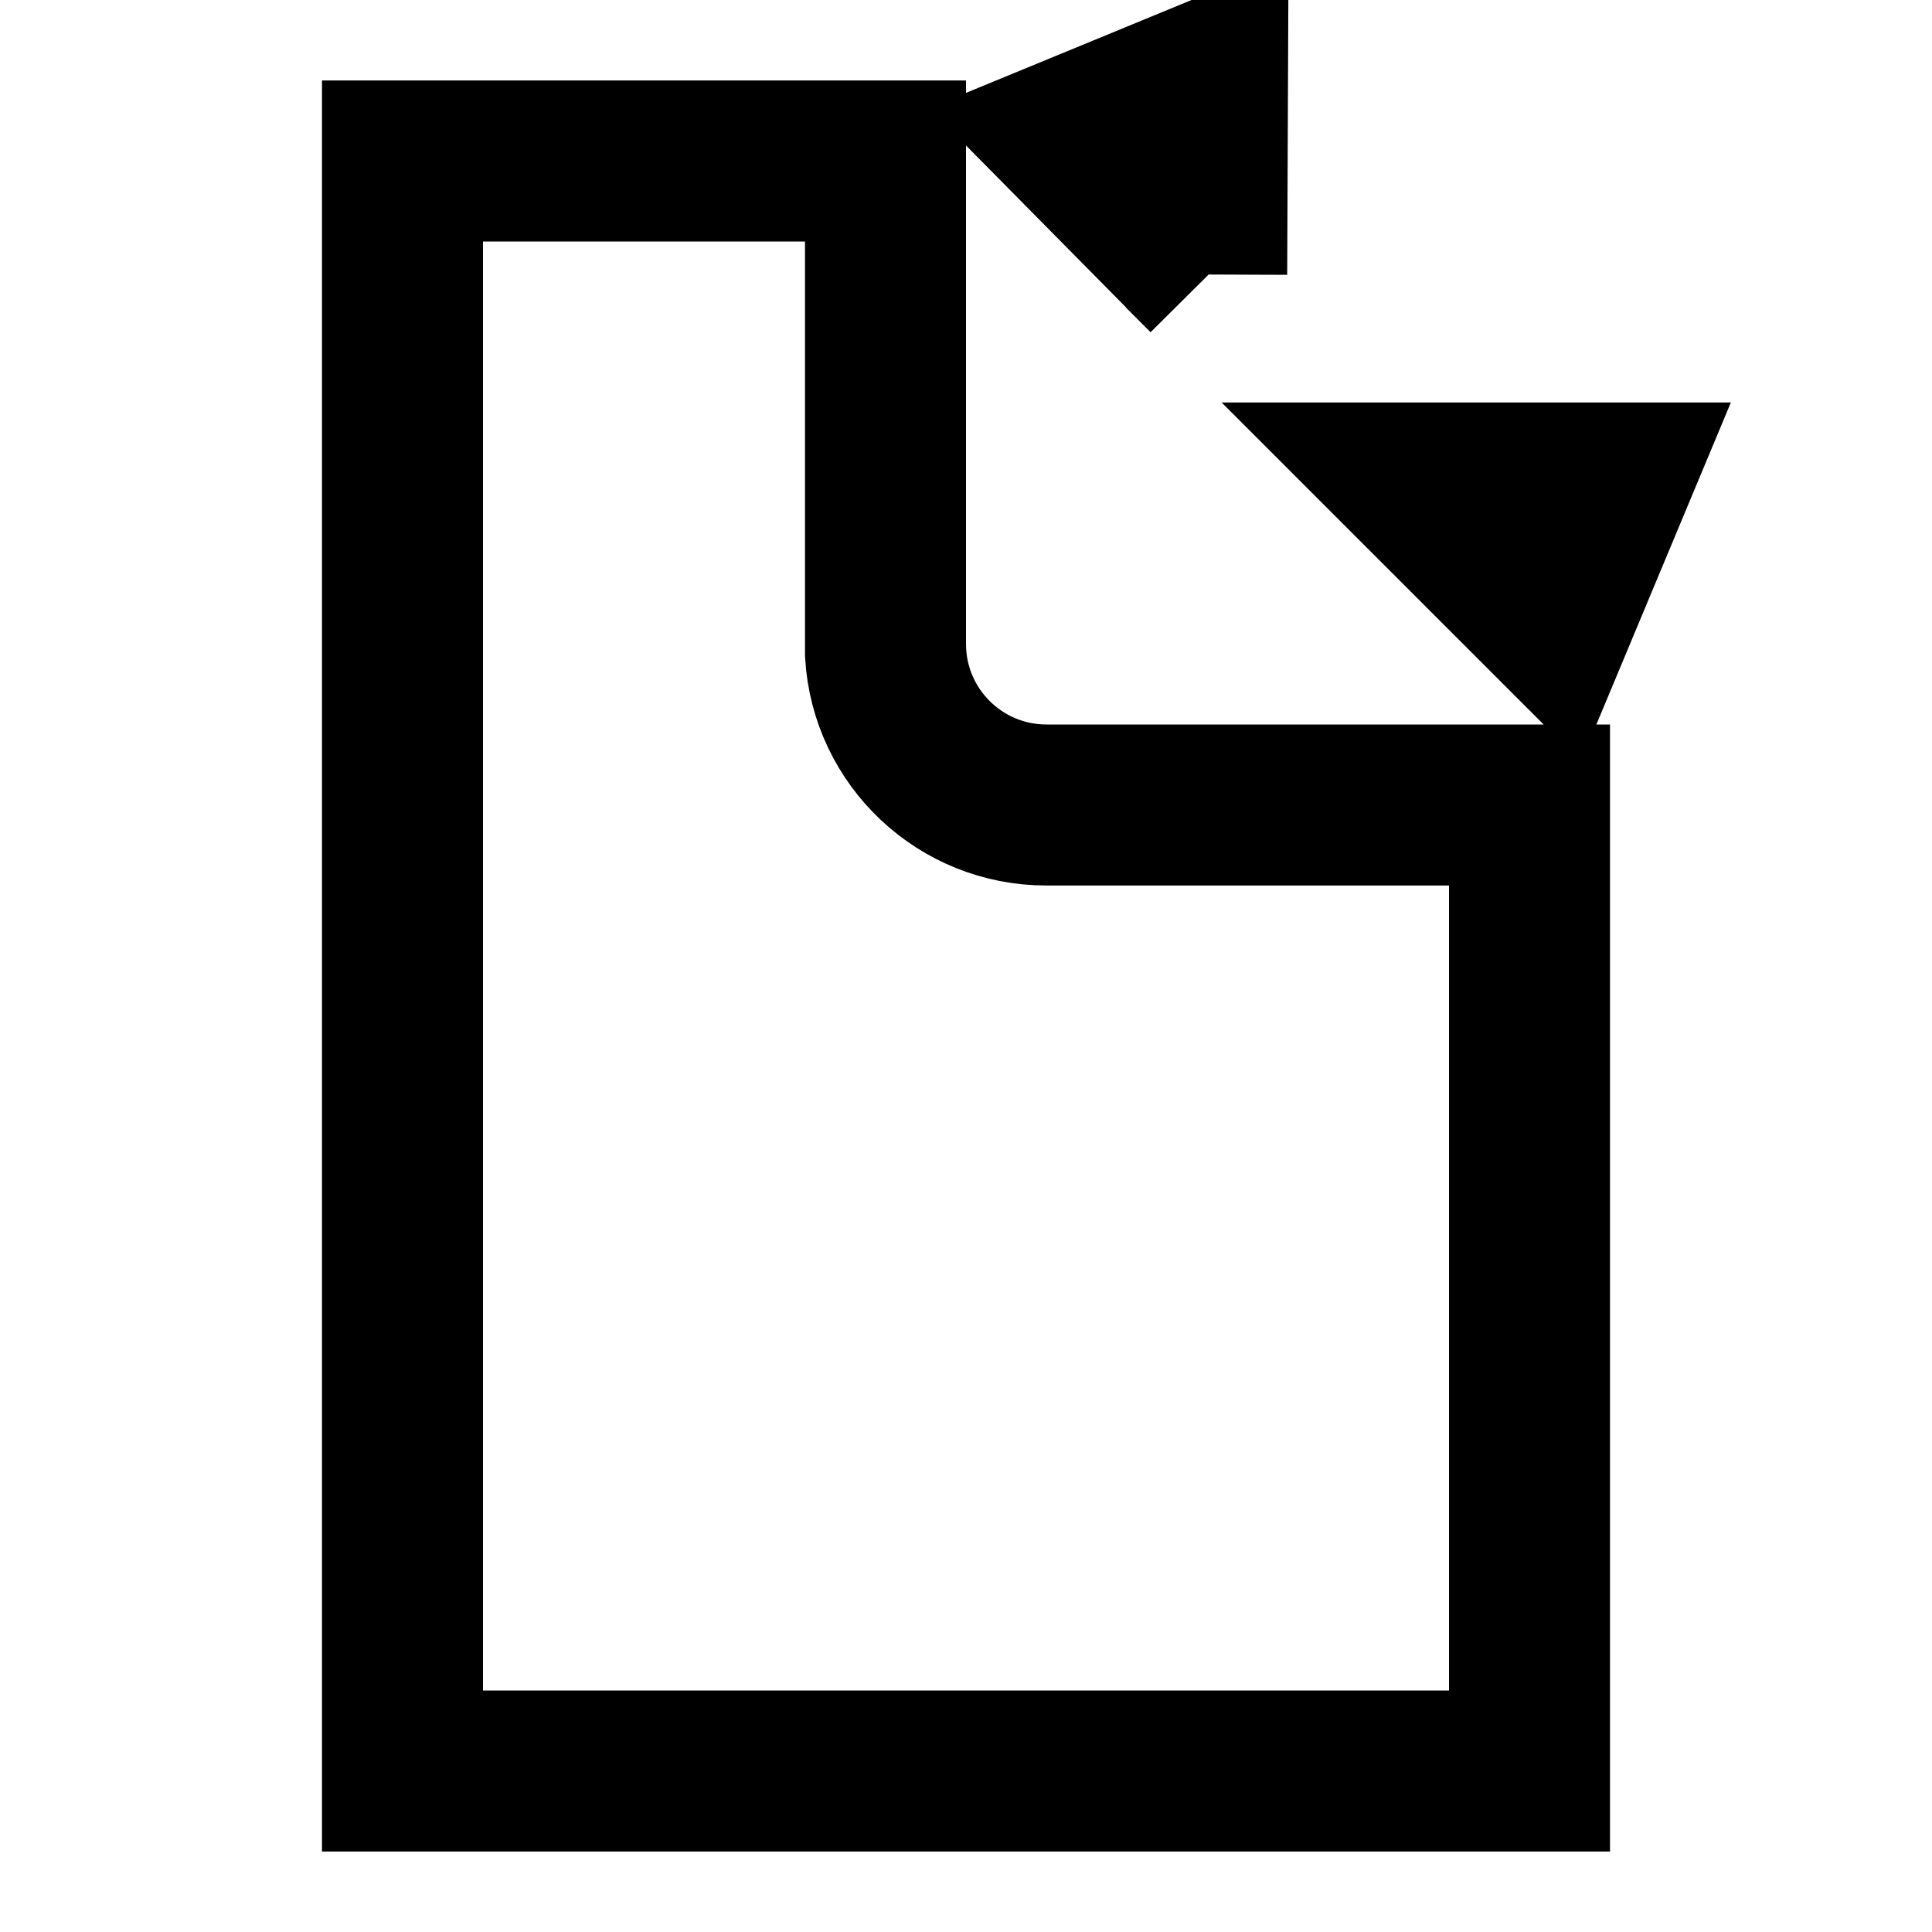
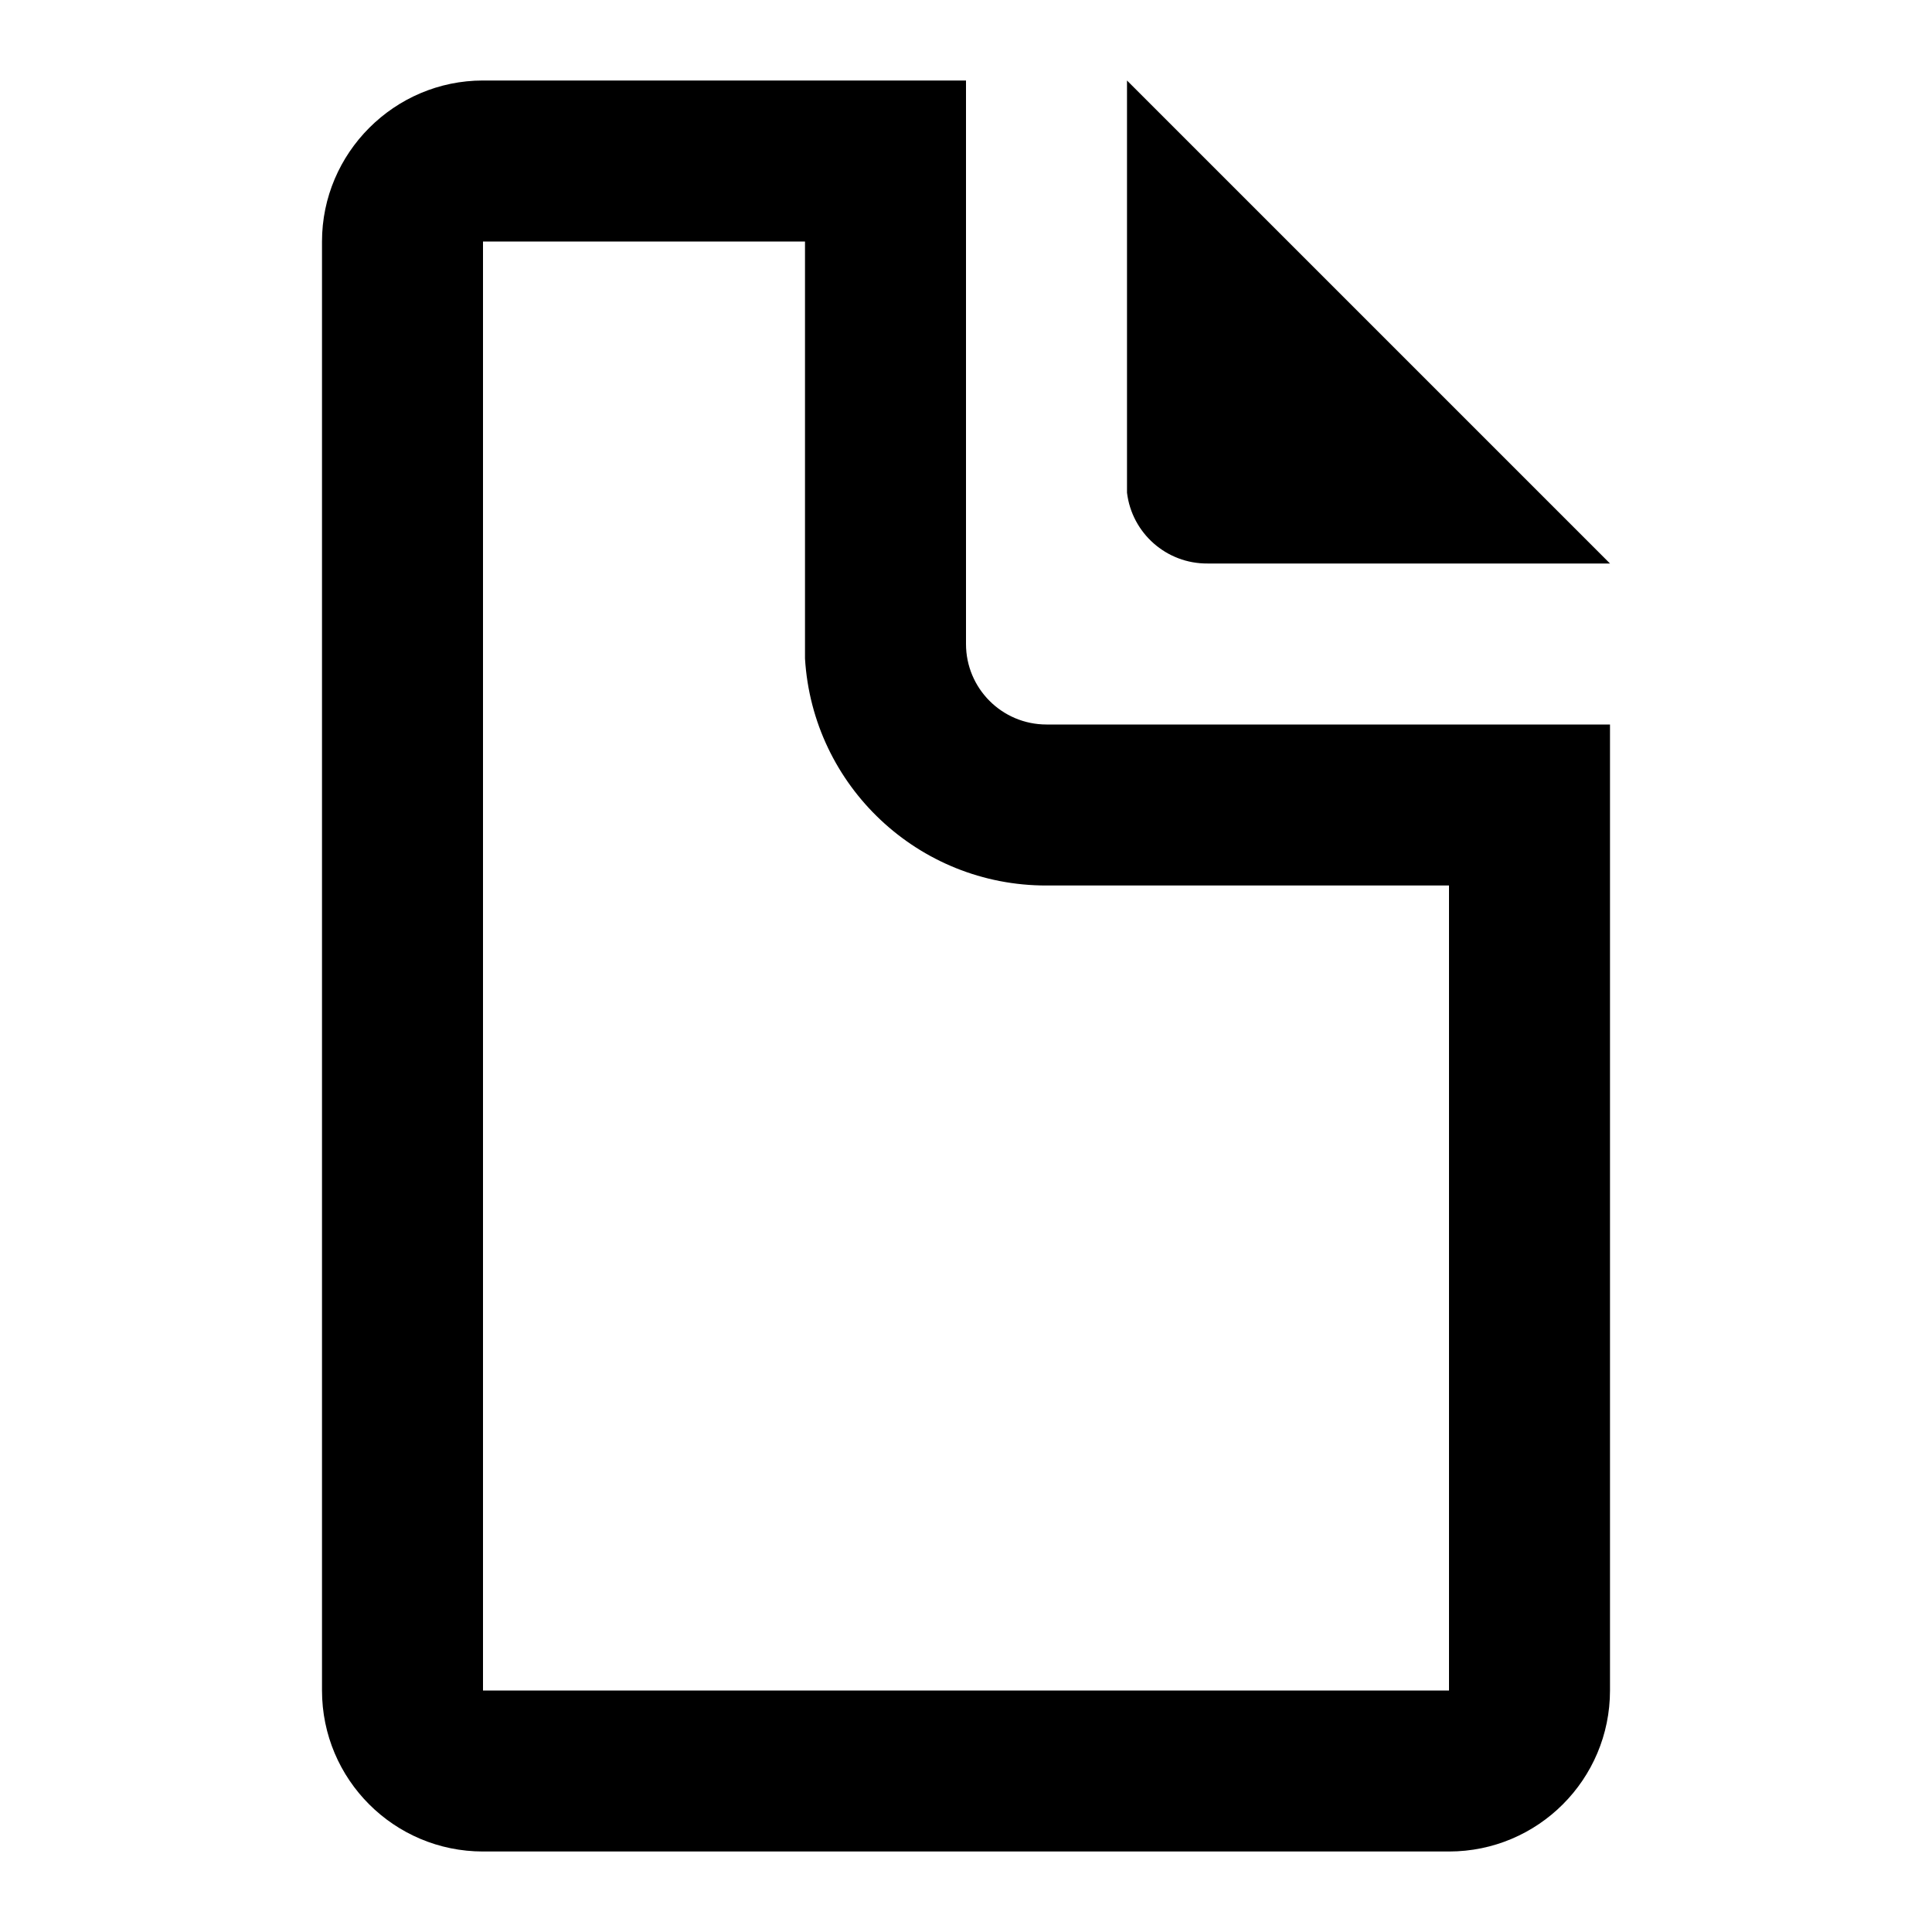
<svg viewBox="0 0 24 24">
-   <path fill="none" stroke="#000" stroke-width="2" d="M11 2H6a1 1 0 00-1 1v18a1 1 0 001 1h12a1 1 0 001-1V10h-6a2 2 0 01-2-2V2zM5 2h6v6.12A2 2 0 0013 10h6v12H5V2zm12.59 4l1.7 1.7L20 6h-2.41zm-2.6-2.59L15 1l-1.7.7L15 3.42z" />
+   <path d="M12 1v7a1 1 0 001 1h7v12a2 2 0 01-2 2H6a2 2 0 01-2-2V3c0-1.1.9-2 2-2h6zm-2 2H6v18h12V11h-5a3 3 0 01-3-2.82V3zm4-2l6 6h-5a1 1 0 01-1-.88V1z" />
</svg>
